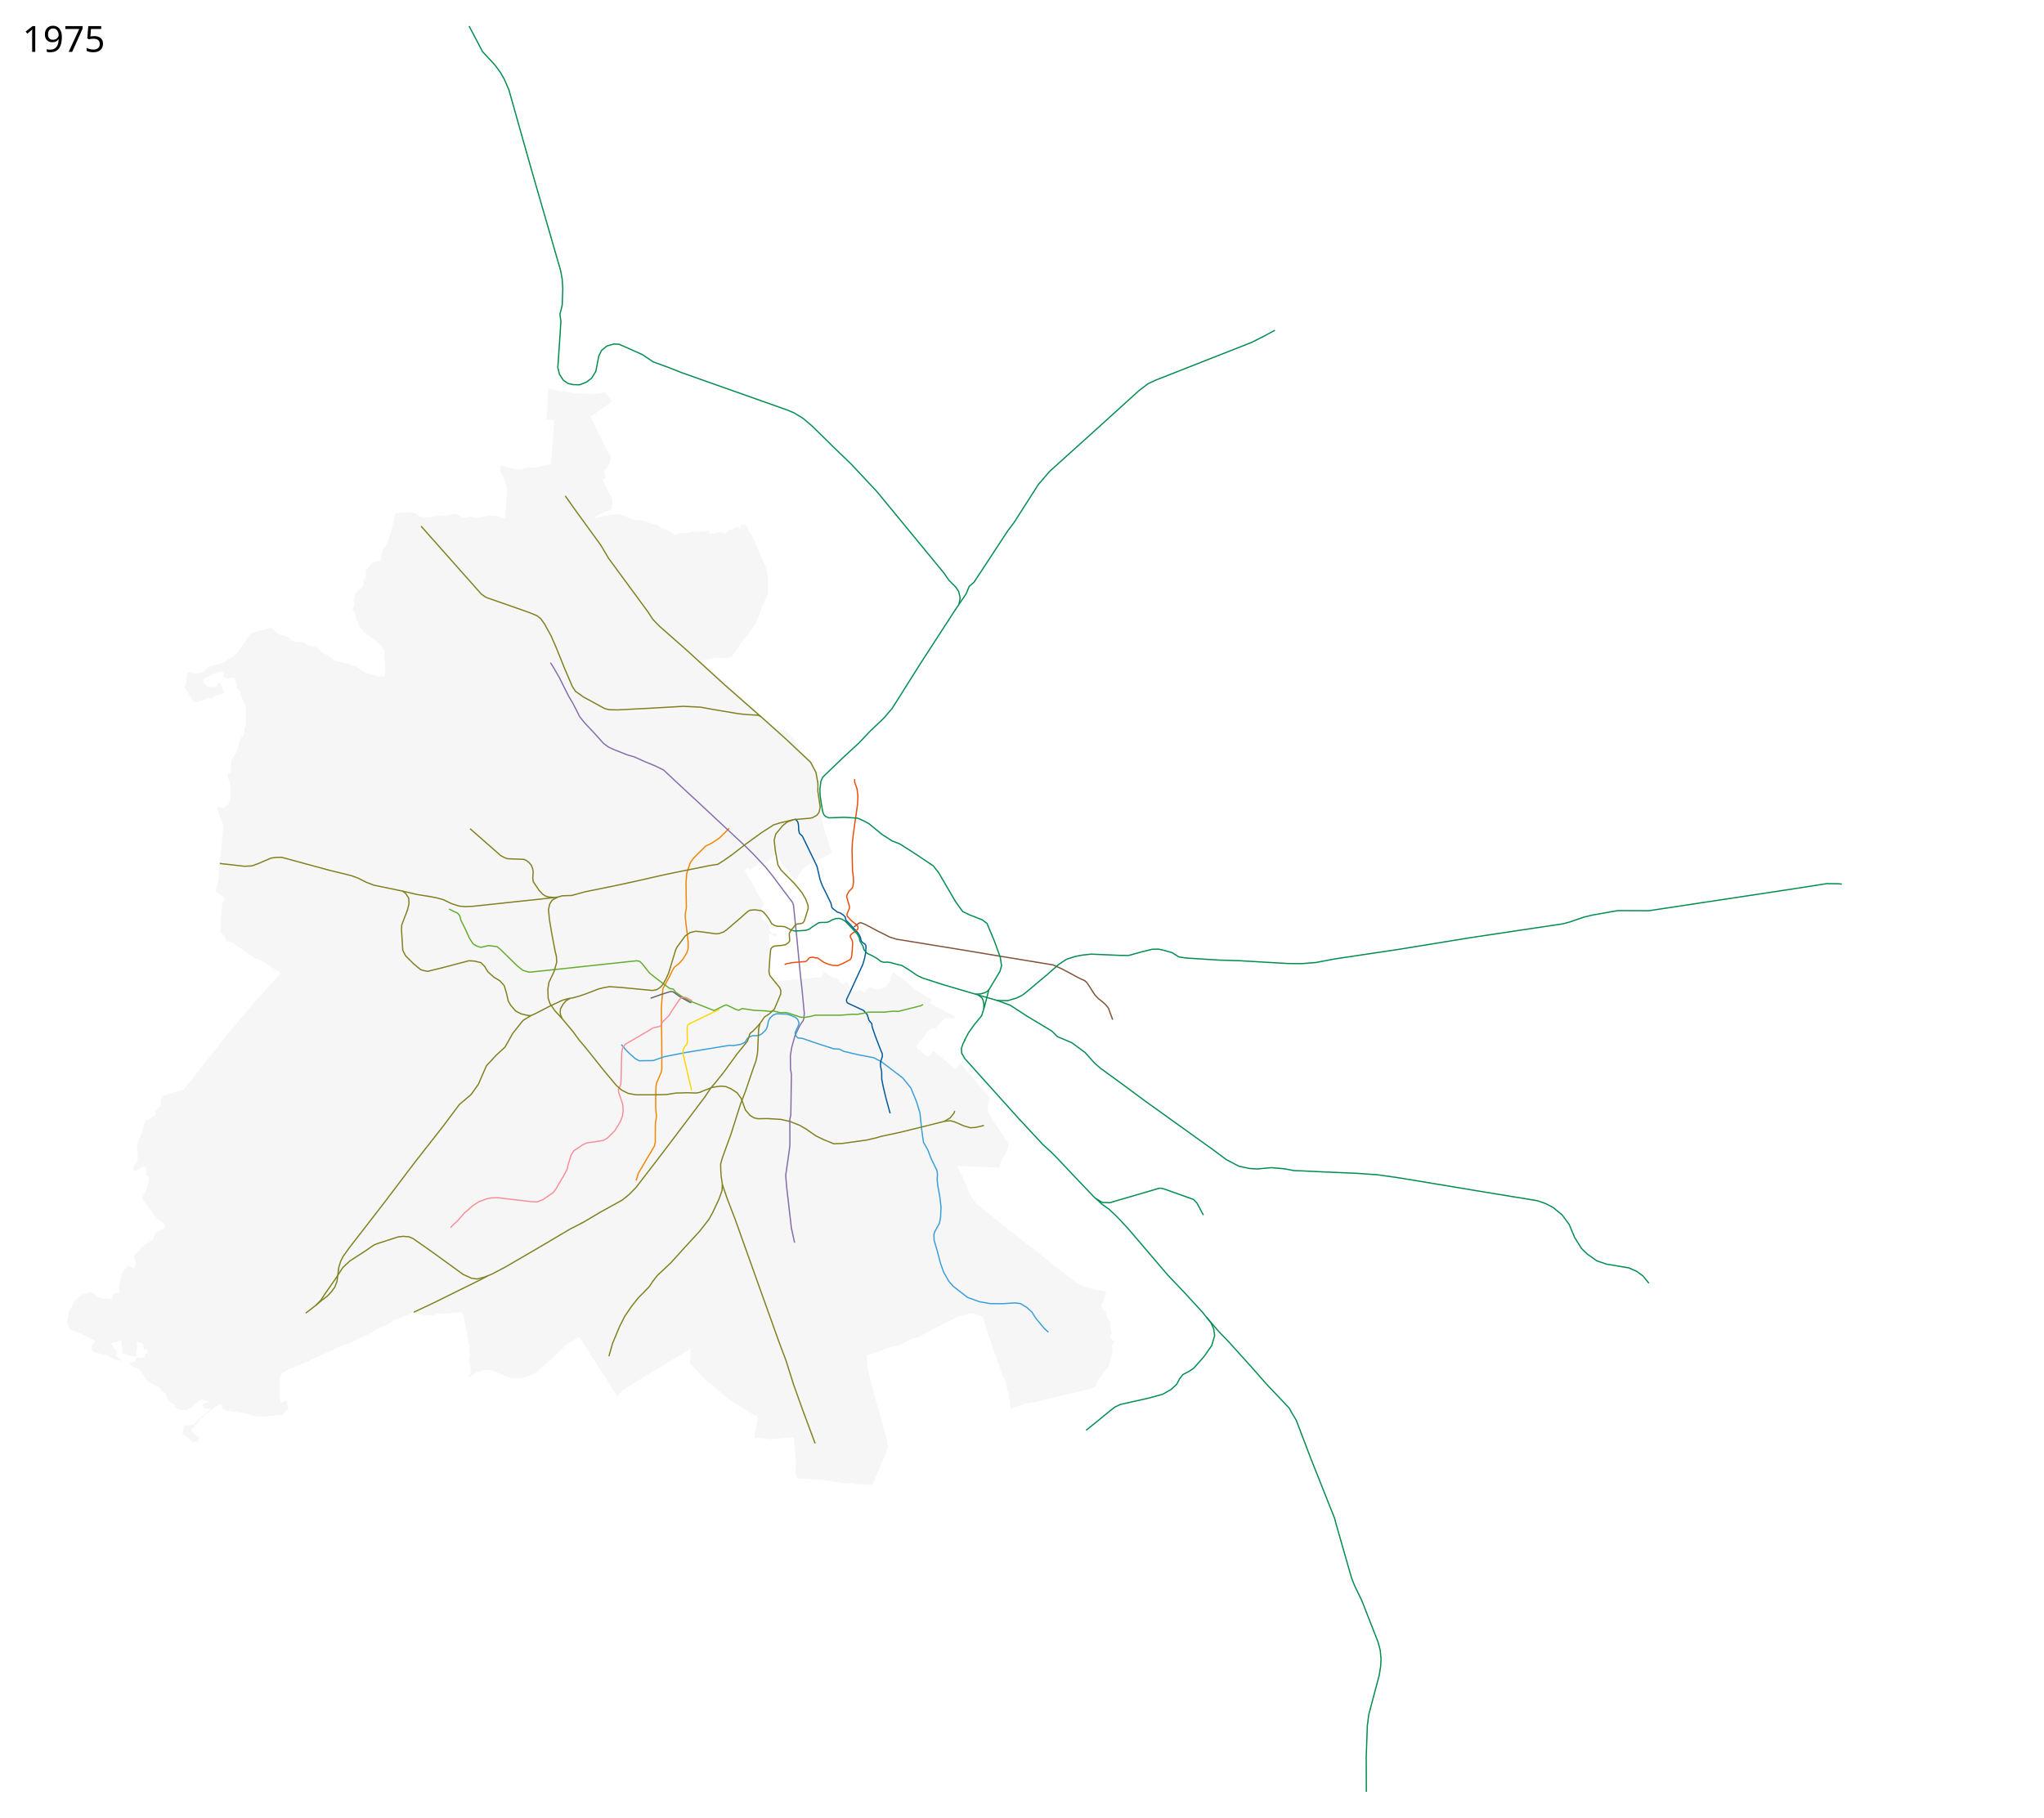
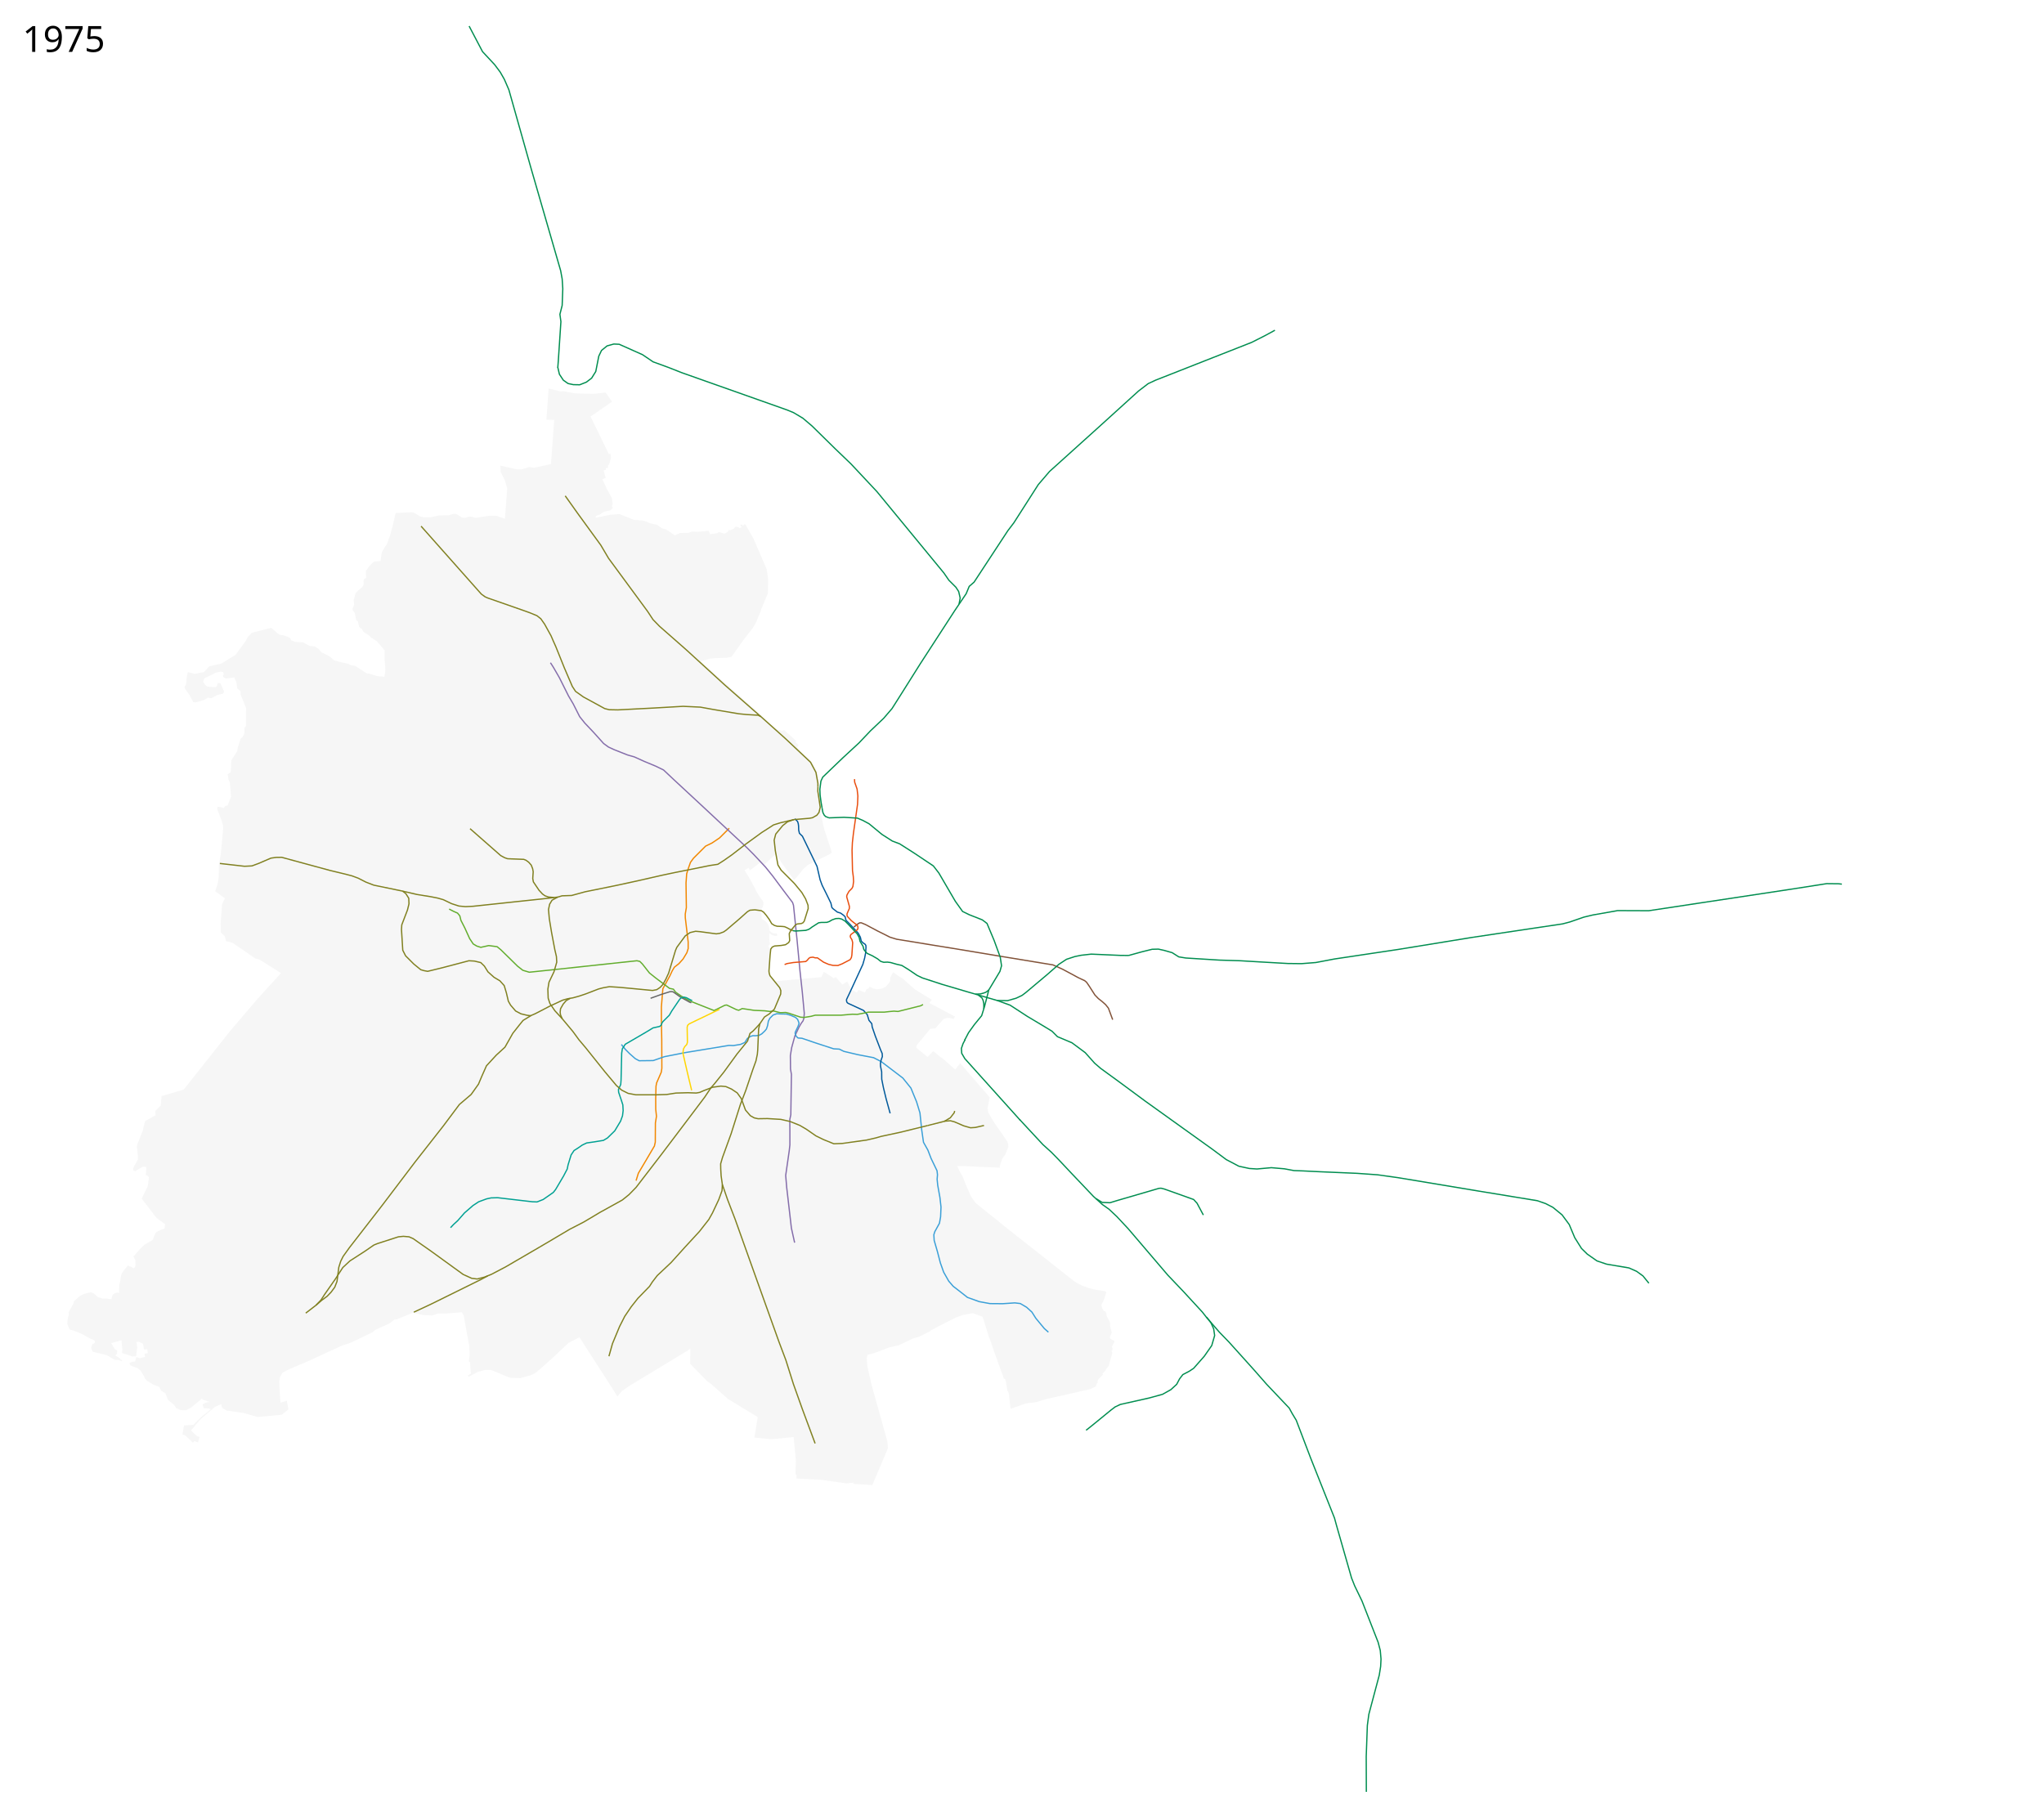
<svg xmlns="http://www.w3.org/2000/svg" width="8150" height="7250" viewBox="-1310, -2510, 8150, 7250">
  <path d="m1834.765 1200.32 6.541-8.839 3.652 1.915 5.54-5.804 4.42 1.768 10.43-2.122h.884l.883 10.607-6.54.707-7.075-1.36-3.418 10.06-2.235-.745z" style="fill:#f6f6f6;fill-opacity:1;stroke:#f6f6f6" />
  <path d="m-75.489 66.317-25.102-14.218-31.577-2.165-15.653-5.596-7.233-11.384-23.093-8.925-18.2-2.944-32.312-27.13-77.229 19.523-15.065 15.475-11.55 20.506-38.032 52.004-57.47 35.025-47.882 11.022-20.664 22.515-35.462 7.491-29.1-7.032-3.909 17.96-2.978 31.493-5.325 7.183-.342 7.458 20.281 28.867 13.67 26.694 10.918.89 33.473-9.763 13.947-8.87 13.98 1.961 23.695-12.69 22.26-5.089 5.605-6.92-15.149-34.629-10.245-1.645-3.947 12.025-4.928 4.478-16.645-.185-17.379-1.602-6.831-6.083-8.854-12.429 1.734-8.582 4.733-7.237 10.118-4.037 20.852-10.215 12.35-6.77 20.59-4.516 9.346 2.363 2.328 8.69-3.014 4.755.352 5.152 9.657 6.853 35.15-4.46 2.986 9.387 4.985 7.708 3.256 26.59 13.63 11.192-.08 12.814 22.151 54.946-.901 46.794.445 23.398-6.532 9.653.857 17.776-7.04 16.23-9.157 8.416-10.444 33.503-2.82 15.488-23.357 36.519-2.396 47.495-12.11 8.5 3.564 22.17 5.38 11.367 4.456 55.97-13.575 33.973-10.557 3.928-4.463 6.844-24.996-5.473-1.56 9.887 16.76 44.12 6.416 20.465.36 16.755-9.534 100.552-7.363 40.013-.469 47.914-3.994 25.402-9.975 33.471 8.322 5.313 30.262 21.85-11.466 22.927-5.563 78.592.879 35.01 15.548 14.46 5.23 19.802 24.936 6.092 91.23 62.924 16.01 3.95 86.865 54.451-91.95 100.816-111.286 130.408-184.746 233.256-88.306 26.102-3.101 37.604-22.092 21.763 1.023 17.176-38.152 21.215-3.37 2.527-4.351 16.31-4.493 19.484-17.01 43.763-5.558 12.714-1.117 7.916 3.665 38.74-.28 14.254-6.529 12.415-8.105 13.169-3.94 9.343.15 5.385 2.683 3.771 5.455 1.764 27.212-15.859 6.5-2.396 10.602 1.766-1.619 33.155 7.166 1.49 4.943 5.716-4.764 35.704-24.13 49.747 59.35 77.553 33.936 24.99-2.43 17.21-14.5 5.09-18.882 9.089-7.799 15.116-5.266 15.51-33.96 19.75-16.698 16.517-26.873 30.636 7.68 13.924.77 20.955-1.882 6.73-5.143 4.835-23.421-11.167-14.012 17.204-9.495 12.922-4.254 12.165-2.406 18.669-4.696 17.764-.028 30.66-8.265-1.055-7.106 1.768-9.029 5.576-3.95 7.183-2.575 11.626-9.415-.466-7.624-1.916-18.267-.129-18.281-5.416-15.98-14.497-11.596-5.276-15.177 3.029-16.414 5.072-15.5 8.726-20.836 19.051-1.219 7.482-19.902 35.946.41 10.305-3.294 10.69-1.943 13.455-.724 10.415 3.376 11.633 6.403 13.105 13.488 3.316 34.372 13.814 33.19 18.72 11.277 4.128 4.85 2.8 3.42 4.182-.268 4.122-2.882 3.588-7.138 3.78-3.364 8.087-1.311 7.765 6.056 13.994 56.58 14.078 30.517 18.074 17.793 1.244 10.64 4.394 2.128-3.735-8.679-3.997-.576-3.396-18.473-12.05 7.152-6.816.32-12.564-8.764-4.658-15.085-24.793 40.804-11.469 3.64 34.596-.846 16.35 40.128 13.45 15.508-.416 4.83-37.155-3.519-20.146 9.752-.504 16.627 7.854 4.056 23.142 12.48-1.347 2.7 15.48-13.234 2.89 1.974 12.535-20.547 4.818-14.164-4.536-3.15 10.751-1.259 6.524-15.538 2.692-7.026 4.372 2.851 8.622 30.368 12.216 9.768 7.831 14.27 22.73 4.704 10.463 8.164 8.894 25.721 15.244 22.08 8.232 8.168 15.682 16.832 10.336 10.473 26.134 24.935 20.564 7.517 12.203 18.123 7.92 20.814 1 22.754-12.5 40.491-33.936 4.79 4.052 26.415 8.96-15.21 2.937-13 6.55 5.032 15.563 15.798.49 12.517 3.46-37.378 30-32.897 32.46-36.95 2.417-6.218 36.072 10.614 3.117 31.751 29.893 4.313-6.948 15.096 4.955 6.771-21.408-10.497-3.027-23.982-22.534 35.814-43.057 59.642-51.425 24.826-10.99 3.857 15.004 18.273 10.92 67.45 9.575 55.282 16.046 96.491-9.024 26.643-21.013-6.268-34.946-25.226 7.519-2.64-34.892-2.422-48.905 3.354-18.672 9.763-16.67 28.614-15.207 66.01-27.451 143.449-65.896 33.164-10.584 88.346-42.504 10.412-9.257 57.98-26.413 17.394-14.173 11.596-1.933 48.317-19.97 15.461-5.799 39.298 9.02 37.365 1.932 21.903-7.73h29.634l66.355-5.155 7.087 12.885 22.548 123.69 1.288 33.5-3.221 25.77 4.51 3.864 3.666 45.036-12.35 7.568 3.275 5.296 35.85-19.52 29.241-7.903 23.918-.1 29.32 11.783 38.143 16.157 12.456 3.708 37.82.854 39.72-11.023 19.258-9.109 21.238-17.72 51.103-45.443 59.123-56.22 44.604-23.476 118.29 183.861 33.05 52.432 18.46-22.047 27.085-18.789 233.852-141.729 11.596-7.73-.644 59.912 68.288 70.22 13.528 9.02 67.51 60.047 120.009 73.514-13.43 81.462 68.73 6.502 87.885-8.55 8.837 94.576-1.6 51.593 3.71 6.75.177 12.445 97.727 4.967 102.156 14.556 28.615-3.422-1.62 5.101 75.634 4.864 62.332-146.815-2.297-26.923-62.493-224.24-17.31-74.707-2.733-33.254 2.733-13.21 27.788-7.289 58.763-22.321 38.72-8.655 59.22-28.243 20.955-5.467 41.909-20.954 6.833-5.467 20.954-10.933 13.666-7.288 64.23-32.343 29.155-10.477 38.265-6.833 39.176 14.121 24.598 78.808 11.844 31.887 7.289 22.321 40.998 113.884 5.466 2.277 1.822 6.378 6.833 39.631 5.737 9.805 6.75 62.096 61.422-21.423 40.61-5.024 37.696-11.603 178.057-40.579 22.455-10.48 2.59-9.213 5.466-7.288-2.277-4.556 4.1-7.288 18.22-18.677-1.821-5.01 10.021-8.656 4.556-8.655 10.477-13.21 8.2-29.155 5.922-22.321-3.645-7.289 3.645-3.188 1.366-8.2-3.189-5.922 11.389-22.321-17.31-9.11-2.278-6.378 7.744-17.766-6.378-26.877v-8.655l-1.822-10.477-4.555-5.922-8.2-16.855-.455-9.11-4.556-7.744-5.01-.456-7.744-12.3-2.734-12.299 10.933-21.865 4.1-13.666 5.01-16.855-5.01-2.278-39.176-6.377-25.054-5.922-29.155-10.933-20.499-10.477-19.587-14.122-97.03-76.985-124.815-97.94-135.75-108.872-23.232-18.677-12.755-16.4-10.022-15.943-15.032-35.076-15.944-39.176-15.032-27.332-6.378-15.033h22.321l147.138 6.378.455-7.744 9.11-27.788 13.211-18.221 3.645-10.478 7.744-18.221-.911-10.933-3.19-10.933-53.297-76.985-22.32-37.81-3.19-19.132 8.656-41.909-12.755-15.032-82.907-95.662-21.866-25.966-20.044 25.51-47.375-41.91-14.577-10.476-25.51-21.41-22.777 23.687-44.187-36.442-.455-5.467 1.822-5.466 53.753-65.142 19.588-1.366 33.254-37.354 14.577-5.01 12.071 1.143 13.888 3.527 4.84-9.762-102.474-54.147 10.26-12.665-22.899-13.94-43.115-26.532-25.018-21.304-24.481-22.92-20.17-11.711-18.27-13.56-6.021 10.59-5.922 11.843v9.111l-.911 6.377-11.844 14.578-4.556 4.555-14.121 7.744-11.844 2.278-9.566.91-14.577-2.732-15.033-7.745-5.01 8.2-6.378 1.367-6.833 13.666-25.966-10.022-5.922 10.477-22.32-11.844-16.4-32.343-19.588 12.3-26.42-30.065-7.29 5.01-28.242-18.676-11.844-6.833-9.567 20.954-189.957 16.855-9.94-11.795-3.726-6.426-5.922-10.478-.911-11.388 1.822-42.82 3.644-23.688.911-24.143-3.644-2.734-3.189-5.466 1.822-5.466 4.1-5.011-1.366-6.378-1.822-15.488.455-20.499 11.52 7.42 11.244 2.997 8.443-.122-.753-9.763-12.501-.328-8.924-2.918-7.634-6.861-2.86-16.68-4.252-10.416-8.149-10.091-10.75-6.883-5.7-3.729-.966-8.604-.098-32.901 5.38-6.191 2.396-8.208-.29-10.546-2.41-6.163-8.864-10.574-16.04-25.285-8.098-17.188-17.324-32.294-9.978-16.305-11.893-19.379 15.023-10.104 6.3 9.576 40.909-30.6 11.918 12.884 50.25-47.673 10.63 16.106 16.749 25.769 43.485 59.912 3.543.967 17.716-20.615 17.072-21.26 19.005-16.75 78.595-38.653 16.105-8.697-1.288-8.053-29.312-88.902-14.173-64.423 5.3-1.119-11.202-80.26.168-32.802-3.376-20.016-5.727-30.362-22.843-39.883-16.46-17.233-26.302-22.677-8.431-9.08-6.052-6.193 7.744-8.883-13.21-12.983 3.644-4.1-48.97-44.187-7.289 4.1-24.143-7.516-29.154-25.738-15.944-14.805-25.282-23.915-71.974-65.597-44.187-38.265-58.536-51.703-55.575-49.653 4.1-1.367 32.115-9.11 18.904-2.05 23.688-.911 23.004-.911 19.816-3.19 4.555-5.238L1655.292 41l34.62-44.187 10.478-16.855 5.922-11.844 16.627-39.86 1.366-6.832 27.63-65.455.834-56.144-5.486-38.824-52.262-121.528-31.313-55.614-3.555-4.05-7.264 6.2-6.558-4.653-4.61 3.279 5.334 6.935-7.252 4.959-7.669-5.06-9.713-.859-6.65 7.686-11.986 5.625-8.275-.19-4.284 8.088-12.946 6.325-22.62-6.587-5.219 4.713-29.813 4.05-4.145-13.446-43.083 3.804-22.983-.788-15.538 5.104-34.084.597-19.338 9.41-35.76-23.511-15.452-4.105-19.452-14.071-28.209-6.487-25.233-10.325-40.32-3.588-56.927-22.778-37.075 2.776-58.542 12.309 2.107-8.006 15.523-5.446 16.46-10.965 25.658-5.592 9.965-10.625-4.662-5.819 3.518-9.04-3.924-24.228-20.04-36.8-17.234-37.357 13.212-5.09-8.156-30.345 8.847-2.013.128-7.247 8.087-.527.614-9.463 5.46-8.2 5.974-22.48-1.924-16.867-6.6 1.701-72.746-149.747 85.423-58.975-25.432-36.83-48.181 5.425-74.41-1.951-46.002-8.542-9.88.903-48.743-11.425-8.87 124.034 31.26.966-13.075 176.009-67.894 14.887-18.555-2.977-31.654 9.573-16.846-.035-66.815-15.22 1.087 25.108 16.99 33.603 9.246 32.707-9.144 120.536-35.446-12.302-26.629.443-26.673 3.957-27.018 4.045-23.394-5.234-19.533 5.348-12.007-.934-23.408-14.565-10.578-.345-22.181 6.032-34.612.222-34.459 7.252-29.853-.021-11.044-2.514-23.534-14.39-11.68-3.191-43.6 2.445-20.39 1.214-4.333 19.215-8.827 38.789-9.325 32.292-11.331 32.128-11.947 17.538-9.226 16.746-4.774 34.481-24.848 1.98-6.024 3.667-15.31 16.56-12.915 17.843 1.592 26.471-7.976 5.248-2.514 7.129.823 11.584-1.76 6.743-4.445 6.509-18.127 15.63-8.335 9.485-7.111 26.812 1.479 18.689-6.037 15.303.653 5.95 8.682 12.703 4.562 26.145 7.089 6.342 5.309 22.124 10.916 8.36 5.439 10.728 25.305 16.177 3.128 4.97 26.488 17.5 30.128 35.605-.011 37.105 3.066 39.694-3.772 28.573-29.94-2.877-26.611-8.83-14.577-2.279-45.554-29.61-16.854-2.277-11.844-6.377-27.788-5.922-28.243-7.744-18.221-16.4-31.888-15.488-11.388-14.121-16.4-9.567z" style="fill:#f6f6f6;fill-opacity:1;stroke:none;stroke-linejoin:round" />
  <path style="fill:none;stroke:#f18700;stroke-width:5;stroke-linecap:butt;stroke-linejoin:round;stroke-miterlimit:4;stroke-dasharray:none;stroke-opacity:1" d="m1226.223 2198.427 9.018-29.41 29.628-50.009 34.489-58.666 3.456-15.58.459-76.561 4.277-26.193-2.958-28.156-.136-44.346 1.258-47.88 2.448-13.077 18.398-42.355 2.437-15.527-.411-114.006-1.388-73.115-.091-57.75 5.896-72.72 28.171-51.757 9.172-19.654 8.517-14.413 18.344-14.413 16.379-18.344 15.068-24.895 5.241-16.379v-26.86l-11.353-96.025-.222-15.104 4.369-25.796-1.31-98.271 2.62-36.688 7.862-24.896 7.206-20.309 11.793-16.379 48.48-48.48 25.55-12.448 30.137-20.31 38.655-38.654" />
  <path style="fill:none;stroke:#846daa;stroke-width:5;stroke-linecap:butt;stroke-linejoin:round;stroke-miterlimit:4;stroke-dasharray:none;stroke-opacity:1" d="m884.833 132.937 11.53 18.005 23.836 41.23 36.72 73.442 18.683 31.567 25.769 50.893 20.615 25.77 34.144 36.076 40.586 45.095 19.326 14.173 23.837 10.952 52.182 20.615 27.057 7.73 39.942 18.039 46.384 19.326 30.278 14.818 43.163 40.586 97.922 90.835 76.662 71.509 114.028 106.296 27.057 27.058 47.672 50.893 28.99 36.077 43.163 57.98 35.73 47.117 3.78 11.439 13.96 135.999 11.597 122.402 9.663 88.903 7.844 83.942-1.794 20.083-3.25 9.458-7.1 9.518-8.262 14.218-17.072 36.076-12.884 47.029-5.154 31.566.522 53.833 3.635 20.926-2.398 161.164-4.1 19.326.408 43.67v57.336l-2.577 23.192-14.173 98.566 3.865 46.384 10.952 94.701 7.89 68.674 12.91 58.31" />
  <path style="fill:none;stroke:#3a9fd7;stroke-width:5;stroke-linecap:butt;stroke-linejoin:round;stroke-miterlimit:4;stroke-dasharray:none;stroke-opacity:1" d="m1167.698 1655.461 15.988 19.711 17.394 17.394 21.903 19.327 15.462 8.375 56.047-.644 44.451-15.462 81.817-16.105 175.872-28.99 17.394.644 28.346-4.51 17.394-7.73 10.308-16.106 12.497-8.297 9.897-2.793 9.79.263 14.2-1.413 10.963-6.134 11.658-11 6.885-8.31 4.461-13.198 3.278-18.06 5.917-11.585 12.885-12.885 14.817-5.154 17.7.917 20.31.372 16.105 4.51 20.236 8.72 8.754 8.03 5.767 15.356-4.199 12.545-11.019 23.071-.535 5.074 4.188 11.274 7.278 6.857 15.89 1.18 52.85 18.054 73.495 23.974 22.34 1.187 18.33 8.998 56.034 13.173 62.365 11.937 30.279 15.461 86.325 65.71 32.211 39.943 22.548 54.758 13.529 44.452 7.086 68.287 7.087 48.961 17.394 30.923 12.884 33.5 23.623 48.933 1.816 15.872-1.429 18.422 2.403 23.713 8.758 48.68 4.332 38.23-1.619 38.752-4.606 25.73-18.46 33.5-3.866 12.24 1.288 22.548 12.885 44.451 11.867 45.525 13.052 36.76 20.176 35.608 17.946 20.803 17.736 13.662 39.048 30.601 46.843 16.847 42.798 7.868 50.8.41 48.316-3.221 21.904 2.577 25.124 14.817 21.26 19.327 15.461 24.48 34.144 41.23 16.173 14.32" />
  <path style="fill:none;stroke:#815238;stroke-width:5;stroke-linecap:butt;stroke-linejoin:round;stroke-miterlimit:4;stroke-dasharray:none;stroke-opacity:1" d="m3126.729 1556.48-1.247-2.787-15.903-43.151-11.154-13.966-14.284-12.738-14.757-11.565-13.626-14.132-23.154-36.148-10.315-14.933-7.22-6.048-25.306-11.874-63.706-34.216-37.767-16.95-48.838-7.98-160.804-26.421-194.513-32.343-70.608-11.388-148.048-24.144-26.876-8.2-50.653-25.356-47.087-25.056-16.29-6.778-6.26-.025-5.659 2.72-5.798 4.51-12.18 9.77" />
  <path style="fill:none;stroke:#00599a;stroke-width:5;stroke-linecap:butt;stroke-linejoin:round;stroke-miterlimit:4;stroke-dasharray:none;stroke-opacity:1" d="m1858.542 755.88 3.671 2.12 7.704 7.702 2.897 8.499 1.306 9.766.5 16.525 2.893 12.71 11.99 11.747 21.51 44.301 36.72 76.018 12.24 53.149 8.053 21.903 17.717 35.755 17.319 35.594 3.987 17.765 5.412 5.392 16.488 12.738 12.647 3.82 10.824 7.795 7.27 6.707 3.406 14.313 12.877 12.725 8.511 8.971 7.693 8.195 19.87 21.639 8.509 15.977 3.405 14.953 5.086 5.824 11.032 7.844 2.519 4.598.335 8.065-1.61 22.226-3.866 19.97-7.087 24.803-51.749 112.17-13.291 27.929.01 5.523 1.547 5.226 3.948 4.06 62.564 28.881 14.625 16.782 6.818 22.583 11.22 13.34 1.507 12.818 12.733 37.045 21.013 54.794 6.197 14.127.724 12.168-5.158 14.842-2.547 12.177.386 11.717 4.51 22.226.322 29.634 6.765 33.822 10.63 43.807 16.09 58.326" />
  <path style="fill:none;stroke:#e94e0f;stroke-width:5;stroke-linecap:butt;stroke-linejoin:round;stroke-miterlimit:4;stroke-dasharray:none;stroke-opacity:1" d="m1818.383 1336.592 10.239-3.867 24.599-4.1 49.653-4.1 5.922-5.01 6.377-7.745 5.011-3.188 11.389-1.367 8.655 2.733h9.11l24.6 17.31 20.043 8.656 17.31 4.1 19.588.455 17.31-6.833 31.432-16.4 5.011-8.199 2.018-10.053 3.251-49.503-2.86-11.503-5.653-9.19-1.2-3.938.798-4.667 2.366-3.791 24.351-17.958 3.027-4.73.171-5.388-1.576-7.065-24.782-19.596-14.102-14.996-3.034-4.722-.042-7.561 4.512-10.741 4.62-10.2.326-8.572-10.868-38.625 1.199-7.105 7.912-14.306 11.844-11.843 3.929-7.76 2.607-19.984-1.162-19.45-3.097-23.414-1.822-81.54 1.367-30.522 4.1-36.442 16.399-116.161 1.366-33.254-3.188-27.788-9.567-27.332-.74-12.212" />
  <path style="fill:none;stroke:#62ad2d;stroke-width:5;stroke-linecap:butt;stroke-linejoin:round;stroke-miterlimit:4;stroke-dasharray:none;stroke-opacity:1" d="m480.84 1115.343 17.393 9.02 16.106 7.086 9.02 10.951 4.509 18.039 15.46 30.278 19.328 42.519 14.173 21.259L591 1262.87l16.106 5.154 31.567-7.087 33.5 4.51 14.817 12.24 66.999 65.71 20.615 16.106 25.769 7.73 86.325-9.018 342.727-36.72 11.596 2.576 10.307 10.308 28.346 36.076 25.125 19.97 54.758 41.231 15.462 3.221 8.73 11.885 21.76 15.139 13.961 8.408 21.904 11.919" />
  <path style="fill:none;stroke:#008d4f;stroke-width:5;stroke-linecap:butt;stroke-linejoin:round;stroke-miterlimit:4;stroke-dasharray:none;stroke-opacity:1" d="m3500.953 2742.648 17.394 22.548 10.952 24.48 3.865 26.414-11.596 39.941-29.634 42.519-42.519 48.317-17.394 11.596-25.769 13.528-12.884 16.75-11.596 21.904L3358.5 3032l-33 18.5-52.5 14.5-116 26-21 10-17 13-68.5 56-25.5 20.5-4.508 3.211" />
  <path style="fill:none;stroke:#62ad2d;stroke-width:5;stroke-linejoin:round;stroke-miterlimit:4;stroke-dasharray:none;stroke-opacity:1" d="m1441.375 1482.228 95.8 37.8 11.996-5.65 31.034-15.4 7.408-.967 39.298 18.682 8.697 2.255 13.85-6.764 15.461 2.255 31.89 4.83 43.162 1.934 20.293 2.577 14.173-1.933 25.124 6.442h10.308l12.884-.644 12.885 3.22 45.74 15.463 14.817 1.288 27.701-4.51 16.75-4.51h103.075l45.096-3.864 19.327.644 20.615-3.866 24.48-5.153h63.134l17.394-1.933 20.615-1.933 16.106 1.289 48.96-12.24 41.23-10.308 9.664-5.154" />
  <path style="fill:none;stroke:#ffd500;stroke-width:5;stroke-linecap:butt;stroke-linejoin:round;stroke-miterlimit:4;stroke-dasharray:none;stroke-opacity:1" d="m1558.777 1515.33-19.994 9.347-67.774 32.602-32.722 15.796-6.461 5.813-1.953 7.955 1.035 59.446-2.475 8.968-8.318 8.963-5.154 9.664-1.932 16.105 18.038 78.595 16.672 69.609" />
  <path d="m1284.013 1471.178 43.652-15.688 33.259-10.497 7.006-.446 5.887.99 6.67 4.605 21.755 15.598 37.243 20.855 6.983 2.39" style="fill:none;stroke:#666;stroke-width:5;stroke-linejoin:round;stroke-miterlimit:4;stroke-dasharray:none;stroke-opacity:1" />
-   <path style="fill:none;stroke:#f78f98;stroke-width:5;stroke-linecap:butt;stroke-linejoin:round;stroke-miterlimit:4;stroke-dasharray:none;stroke-opacity:1" d="m1449.965 1480.02-5.552-1.875-17.236-9.157-10.588-2.545-10.773 3.199-5.672 5.5-31.593 46.64-9.69 16.873-25.548 25.418-4.313 6.854-2.507 7.223-6.282 5.3-26.307 5.83-29.046 17.604-81.817 47.673-11.596 18.038-2.576 17.394-2.577 108.23-1.289 16.75-9.019 19.97.644 10.952 10.952 32.211 5.798 18.038 1.289 22.548-2.577 21.26-7.73 21.259-23.193 38.653-28.99 28.346-16.106 9.663-35.432 5.798-31.567 4.51-17.394 8.375-16.75 11.596-16.105 10.307-11.596 17.394-12.24 39.942-3.221 16.105-14.817 28.346-31.567 53.47-9.02 11.597-40.585 28.345-24.48 9.664-18.683-.645-137.864-16.105-26.413.644-18.038 3.865-31.567 11.596-22.548 14.818-34.143 29.634-27.058 30.922-16.26 14.917-12.24 13.007" />
+   <path style="fill:none;stroke:#00a092;stroke-width:5;stroke-linecap:butt;stroke-linejoin:round;stroke-miterlimit:4;stroke-dasharray:none;stroke-opacity:1" d="m1449.965 1480.02-5.552-1.875-17.236-9.157-10.588-2.545-10.773 3.199-5.672 5.5-31.593 46.64-9.69 16.873-25.548 25.418-4.313 6.854-2.507 7.223-6.282 5.3-26.307 5.83-29.046 17.604-81.817 47.673-11.596 18.038-2.576 17.394-2.577 108.23-1.289 16.75-9.019 19.97.644 10.952 10.952 32.211 5.798 18.038 1.289 22.548-2.577 21.26-7.73 21.259-23.193 38.653-28.99 28.346-16.106 9.663-35.432 5.798-31.567 4.51-17.394 8.375-16.75 11.596-16.105 10.307-11.596 17.394-12.24 39.942-3.221 16.105-14.817 28.346-31.567 53.47-9.02 11.597-40.585 28.345-24.48 9.664-18.683-.645-137.864-16.105-26.413.644-18.038 3.865-31.567 11.596-22.548 14.818-34.143 29.634-27.058 30.922-16.26 14.917-12.24 13.007" />
  <path style="fill:none;stroke:#808020;stroke-width:5;stroke-linecap:butt;stroke-linejoin:round;stroke-miterlimit:4;stroke-dasharray:none;stroke-opacity:1" d="M1940.112 3246.458 1889 3109l-35.324-99-30.278-95.989-27.702-73.44-83.749-233.854-64.422-180.382-26.413-74.085-30.278-78.595-20.616-59.913-4.831-34.144-1.61-27.701-.323-20.615 7.409-25.447 34.466-95.023 37.042-116.926 20.937-54.437 28.346-83.749 12.563-34.788 5.476-26.091 1.61-17.716 2.255-53.793 1.288-29.956 5.154-20.937 18.149-26.57 19.569-12.756 19.917-18.599 25.147-59.968.645-13.85-4.51-11.597-38.842-48-2.854-8.98-1.172-8.932 4.5-63.452 2.692-24.603 5.876-8.176 9.203-4.186 26.6-2.241 17.147-2.897 12.705-8.716 3.939-7.779-1.778-27.934 5.704-11.386 12.99-15.778 6.162-7.676 7.285-3.614 16.029-1.628 6.443-2.986 5.203-6.514 15.68-50.198-.57-13.157-9.77-25.467-14.945-25.387-29.501-35.904-52.97-53.217-12.814-20.686-10.335-56.561-4.738-42.498 6.263-24.237 27.877-33.784 18.87-15.006 25.38-8.906 62.287-5.24 12.015-2.24 17.47-9.88 8.515-11.135 4.942-20.26-4.365-30.955-5.154-33.5.346-16.768" />
  <path d="m3059.66 2269.79 25.125 15.46 30.923 1.289 29.634-9.02 165.565-48.316 8.375-.644 12.885 3.221 117.248 41.874 13.529 14.818 25.124 47.028M1967.75 711.75l3.565 19.098 5.086 9.88 5.798 5.798 13.151 5.121M2757.77 1957.357l-220.75-245.487-12.342-21.156-1.367-19.588 6.833-19.588 8.341-15.664M2590.13 1457.875l14.936 11.623 4.54 8.903 3.04 13.604.13 20.877" style="fill:none;stroke:#008d4f;stroke-width:5;stroke-linecap:butt;stroke-linejoin:round;stroke-miterlimit:4;stroke-opacity:1;stroke-dasharray:none" />
  <path d="m2535.985 1638.874 16.029-30.701 23.192-32.211 28.99-35.432 11.596-37.365 16.75-65.067 44.45-74.085 6.443-22.548-5.154-34.144-24.48-66.999-28.346-67.643-18.682-14.173-52.182-20.615-26.413-12.885-28.99-40.586-65.711-112.739-21.904-28.345-76.018-50.894-58.624-37.365-28.99-10.952-41.23-26.413-51.538-42.518-25.125-13.53-21.26-9.018-53.47-3.221-59.968 2.222" style="fill:none;stroke:#008d4f;stroke-width:5;stroke-linecap:butt;stroke-linejoin:round;stroke-miterlimit:4;stroke-opacity:1;stroke-dasharray:none" />
  <path d="m2579.647 1454.823 20.059-1.135 12.7-3.406 8.485-3.182 4.95-3.536 6.7-5.466" style="fill:none;stroke:#008d4f;stroke-width:5;stroke-linecap:butt;stroke-linejoin:round;stroke-miterlimit:4;stroke-opacity:1;stroke-dasharray:none" />
  <path d="m1720.746 1571.452-13.307 14.817-14.817 15.461-12.24 9.664-9.664 30.278-41.874 51.538-53.47 73.441-37.366 46.384-13.528 15.462-24.48 36.72-86.97 115.316-88.26 116.604-98.565 128.2-28.346 28.99-26.413 21.26-89.547 49.605-63.778 38.009-57.336 29.634-85.681 50.894-60.557 35.432-109.518 63.778-55.403 28.99-27.057 10.952-29.634 7.73-21.904-2.576-34.144-15.462-128.844-93.412-70.865-49.605-16.105-7.087-22.548-1.932-19.97 1.932-83.75 27.058-14.173 5.798-35.432 24.48-59.913 38.653-28.345 26.414-28.346 43.807-44.451 63.778-14.173 21.903-19.86 20.843M2454.737 1961.528l24.802-1.932 15.784 4.187 37.365 16.106 27.057 7.73 19.326-1.288 34.38-7.906" style="fill:none;stroke:#808020;stroke-width:5;stroke-linecap:butt;stroke-linejoin:round;stroke-miterlimit:4;stroke-opacity:1;stroke-dasharray:none" />
  <path d="m1855.176 758.593-53.68 12.735-27.058 8.375-47.028 30.278-65.71 47.673-54.116 41.874-32.21 22.548-23.193 14.817-30.278 4.51-141.085 28.345-48.96 10.308-101.788 23.192-86.325 18.682-120.47 24.48-54.115 14.818-38.009 1.288-17.394 5.154-22.548 12.24-9.663 16.106-4.51 21.26 3.222 36.72 9.019 54.759 12.884 68.287 6.442 27.702 1.289 22.548-10.952 38.009-19.97 41.874-4.51 27.702 1.288 36.076 7.087 21.26 19.326 28.345 29.634 32.211 42.52 50.894 24.48 33.5 25.124 29.634 77.307 96.633 46.384 55.403 21.26 18.683 25.768 12.884 30.923 5.798h79.239l43.163-1.288 37.365-5.798 47.672-1.289 33.12 1.183 13.665-2.446 16.349-7.112 35.432-13.528 32.855-4.51 19.971 1.933 21.904 9.663 23.192 15.461 16.105 22.548 16.75 45.74 19.327 22.548 15.742 8.858 15.104 3.354 37.442-.616 53.47 3.22 36.72 8.376 38.654 15.461 26.413 15.461 38.01 26.413 30.278 14.818 41.23 16.75 33.5-1.29 97.277-13.528 36.076-8.375 22.548-6.442 77.951-16.75 106.94-26.413M807.138 1540.851l-14.801-1.695-25.14-6.035-21.26-11.274-19.97-23.192-9.02-15.784-7.73-32.855-8.697-29.312-17.394-19.327-23.192-13.85-24.159-21.582-14.495-23.192-14.173-13.85-25.446-6.12-21.904-1.29-106.619 28.024-57.98 14.173-14.248-2.67-13.131-3.772-27.702-22.548-32.855-32.855-11.274-22.226-5.154-83.104 1.289-18.36 22.548-58.947 6.12-24.803-.967-22.225-11.596-18.36-12.884-9.986-114.994-23.836-30.922-11.918-31.245-15.945-24.803-9.18-25.93-6.764-62.027-14.969-192.268-52.252-22.256.36-20.492 2.91-48.597 20.924-27.147 10.095-29.726 1.474-98.166-11.2" style="fill:none;stroke:#808020;stroke-width:5;stroke-linecap:butt;stroke-linejoin:round;stroke-miterlimit:4;stroke-dasharray:none;stroke-opacity:1" />
  <path d="m2389.025 1978.6 66.355-16.749 23.836-14.173 15.462-19.97 1.872-7.345" style="fill:none;stroke:#808020;stroke-width:5;stroke-linecap:butt;stroke-linejoin:round;stroke-miterlimit:4;stroke-opacity:1;stroke-dasharray:none" />
  <path d="m295.304 1043.834 57.446 13.416 53 8.5 29.25 5.75 22.75 6.5 32.75 15.75 29.25 9.5 26 2.5 30.5-1.5L756.5 1085l117.75-12.5 25.19-3.348" style="fill:none;stroke:#808020;stroke-width:5;stroke-linecap:butt;stroke-linejoin:round;stroke-miterlimit:4;stroke-dasharray:none;stroke-opacity:1" />
  <path d="m913.757 1067.67-14.317 1.482-22.628-1.768-13.788-4.95-9.9-7.071-13.788-14.85-22.628-33.587-2.475-13.435 1.768-26.87-2.121-12.02-5.657-14.496-10.253-11.668-11.314-8.131-8.485-3.182-64.347-2.475-12.02-4.243-15.557-8.485-121.976-107.127M340 2723l67.5-31.5L609 2592l26-14" style="fill:none;stroke:#808020;stroke-width:5;stroke-linecap:butt;stroke-linejoin:round;stroke-miterlimit:4;stroke-opacity:1;stroke-dasharray:none" />
  <path d="M963.683 1471.276 947.5 1480.5l-12 14L925 1513l-1.5 14 1.5 10.5 6.795 15.27" style="fill:none;stroke:#808020;stroke-width:5;stroke-linecap:butt;stroke-linejoin:round;stroke-miterlimit:4;stroke-dasharray:none;stroke-opacity:1" />
  <text x="-1220.547" y="4637.961" xml:space="preserve" style="font-size:144px;font-style:normal;font-weight:400;fill:#000;fill-opacity:1;stroke:none;font-family:Sans;-inkscape-font-specification:Sans" />
  <text x="-1220.547" y="-2303.039" xml:space="preserve" style="font-size:144px;font-style:normal;font-weight:400;fill:#000;fill-opacity:1;stroke:none;font-family:Sans;-inkscape-font-specification:Sans">
    <tspan x="-1220.547" y="-2303.039">1975</tspan>
  </text>
  <path style="fill:none;stroke:#008d4f;stroke-width:5;stroke-linecap:butt;stroke-linejoin:round;stroke-miterlimit:4;stroke-dasharray:none;stroke-opacity:1" d="m1967.75 711.75-4-22.75-3.75-28.75-1-22.25 1.232-9.385 3.069-23.606 7.268-15.813 78.845-75.768 65.21-60.307 46.097-48.422 52.72-50.144 33.25-38.653 36.076-56.942 76.268-121.258L2496.543-74.39 2542.5-142.5l12-29 19.5-17 134.5-205 24-31.5 97.5-152.5 45-52.5 188-169.5 166.5-151L3268-980l30-14 382.5-150.5 53.5-27 39.5-21.5M914.035-1043.483l2.242-29.403L926.5-1227.5l-4-29 9-35.5 2.5-66.5-2.5-39-6-33-119-411.5-87.5-310-18-41.5-16.5-29-22.5-30-48-51.5-53.5-102" />
  <path d="m1723.623 347.924-143.16-125.638L1424.271 79.56l-104.427-91.77-26.122-26.83-21.841-33.146L1116.5-283.5l-31-52.5-92-126.5-49.816-69.987" style="fill:none;stroke:#808020;stroke-width:5;stroke-linecap:butt;stroke-linejoin:round;stroke-miterlimit:4;stroke-dasharray:none;stroke-opacity:1" />
  <path d="m2514-101 4.5-24-6-26-11-17-28-28-20-29-267-324.5L2157-581l-73.5-78.5-64-61.5-91.5-90-36.5-31-37.5-22.5-25.5-10.5-419.5-148.5-56-22-59-21.5-42-28.5-93-41.5-21.5-1-27 7.5-22 18-11 23-12 61-16.5 26.5-21 16-26.5 10.5-25.5-.5-21-4.5-19-13.5-15.5-23.5-6.5-28" style="fill:none;fill-rule:evenodd;stroke:#008d4f;stroke-width:5;stroke-linecap:butt;stroke-linejoin:round;stroke-miterlimit:4;stroke-dasharray:none;stroke-opacity:1" />
  <path style="fill:none;stroke:#008d4f;stroke-width:5;stroke-linecap:butt;stroke-linejoin:round;stroke-miterlimit:4;stroke-dasharray:none;stroke-opacity:1" d="m2666.041 1479.973 51.538 18.682 68.287 44.452 75.374 45.095 23.192 14.173 21.904 21.903 57.98 24.48 52.826 39.298 37.365 41.875 23.836 20.615 76.018 55.403 101.143 74.73 152.68 109.518 115.96 83.104 55.404 41.23 50.25 26.414 41.874 9.019 30.278 1.932 57.336-5.153 52.182 4.51 38.01 7.086 36.075 1.288 65.711 3.221 149.46 6.442 81.816 5.798 82.46 11.596 317.5 52.816 237.5 39 33 11.5 29 15 36.5 30 28.5 38.5 22 52.5 27 43 23 22.5 38.5 27 38.5 13 89 15 30.5 13.5 25.5 18.5 23.5 29M2755.588 1954.765l92.767 99.854 34.144 30.923 29.635 30.278 50.893 54.115 86.97 91.48 35.432 32.21 26.413 18.683 30.923 28.99 45.74 48.96 157.834 184.893 63.134 66.354 74.73 81.172 16.105 20.615 51.538 59.269 38.653 39.942 98.566 109.517 50.894 57.98 90.54 95.5 12 22 16 26.5 57.5 151 95 239 7.5 27.5L4079 3783l12.5 31.5 29 60 64.5 165 8.5 32.5 3 34.5-1.5 29.5-5.5 34.5-41.5 156-6 44.5-4.5 124 .5 141" />
  <path style="fill:none;stroke:#808020;stroke-width:5;stroke-linecap:butt;stroke-linejoin:round;stroke-miterlimit:4;stroke-dasharray:none;stroke-opacity:1" d="m1852.065 1201.669-13.037-5.823-12.087-6.417-9.02-3.866-10.629-.966-18.36-.644-10.952-3.221-10.952-7.087-9.663-16.75-11.918-16.427-10.899-12.847-9.08-5.843-25.51-3.397-19.818 1.646-9.8 5.783-15.729 14.014-15.783 14.173-52.826 45.095-10.63 7.409-14.817 5.476-14.495 2.254-64.422-8.697-18.038-1.61-21.904 5.154-19.327 13.206-33.5 45.418-5.475 12.562-27.38 90.513-11.127 24.233-11.742 20.863-10.952 11.918-13.529 9.02-16.75 3.22-80.527-7.73-51.538-4.832-40.264-2.577-25.125 4.51-17.394 4.51-53.792 20.614-24.832 8.28-23.807 6.537-21.904 3.866-19.326 5.476-50.572 23.514-58.946 30.6-16.428 7.087-31.889 19.648-15.139 18.683-25.447 32.21-20.615 36.4-10.952 19.326-34.788 31.89-38.973 42.325-18.221 40.998-13.666 32.342-29.154 40.998-46.888 39.977-64.725 86.495-112.094 143.017-131.422 173.296L82.71 2466.277l-24.48 34.144-9.663 19.327-7.731 24.48-7.087 56.047-9.019 23.192-14.817 19.971-15.461 16.106-22.52 16.744-21.82 18.916-40.985 31.536M1570.219 2213.742l-1.288 24.48-12.885 35.432-25.124 53.47-14.817 26.414-37.365 47.673-59.913 65.066L1366 2524.9l-55.403 52.182-19.327 25.125-11.596 18.038-46.384 47.673-26.413 33.499-25.769 38.01-20.615 40.585-28.346 68.288-14.151 50.473M1951.232 628.615l-.112-15.027-7.7-43.226-21.55-40.523-99.815-94.01-98.578-88.28-10.884-5.273-45.096-2.577-32.21-3.22-103.076-17.395-49.606-9.02-68.931-3.22-55.403 3.22-67 3.866-137.219 7.087-34.788-.645-18.038-4.51-85.037-46.383-31.245-22.226-12.885-19.649-31.566-73.44-34.466-85.682-9.664-21.582-9.019-20.937-25.769-46.706-15.139-21.582-15.461-12.24L802.95-66.16l-18.682-6.764L634-125.5l-10-4.5-15-11-240-270.5" />
  <path d="m3190.704 1300.336-31.189-.101-118.537-5.154-39.941 4.51-25.125 5.153-33.5 10.952-30.278 19.971-47.028 41.23-85.038 71.509-15.461 11.596-23.192 10.952-34.144 9.663-41.23-.644-119.503-34.788-100.499-29.634-77.95-25.447-20.938-9.986-36.194-24.447-25.33-15.494-20.936-4.832-23.515-6.764-12.884-1.611-14.495.644-11.918-3.543-12.884-10.307-20.938-12.24-20.293-9.342-6.349-6.47-7.18-9.635-2.898-11.919-12.24-20.293-3.222-14.817-8.053-14.817-35.754-38.331-12.562-12.562-13.529-8.053-10.63-2.577-12.884.644-14.817 5.154-10.905 6.511-10.032 3.474-22.87.323-9.663 1.288-28.024 18.038-5.29 4.266-6.628 4.109-11.596 3.865-41.231 2.577-9.342-1.288M3190.704 1300.336l51.593-14.274 41.553-10.307 25.124-.645 23.192 5.154 31.567 9.02 26.413 16.749 27.702 4.51 133.998 8.375 83.749 2.576 86.97 5.154 101.787 5.798 54.759.644 57.336-4.51 74.73-14.172 253.823-38.01 294-47.898 361.5-54 28.5-7.5 56.5-19.5 35.5-8.5 99-17.5 124 .5 205-31 363.5-55 141-22 47.5.5 13 1.5" style="fill:none;stroke:#008d4f;stroke-width:5;stroke-linecap:butt;stroke-linejoin:round;stroke-miterlimit:4;stroke-dasharray:none;stroke-opacity:1" />
</svg>
